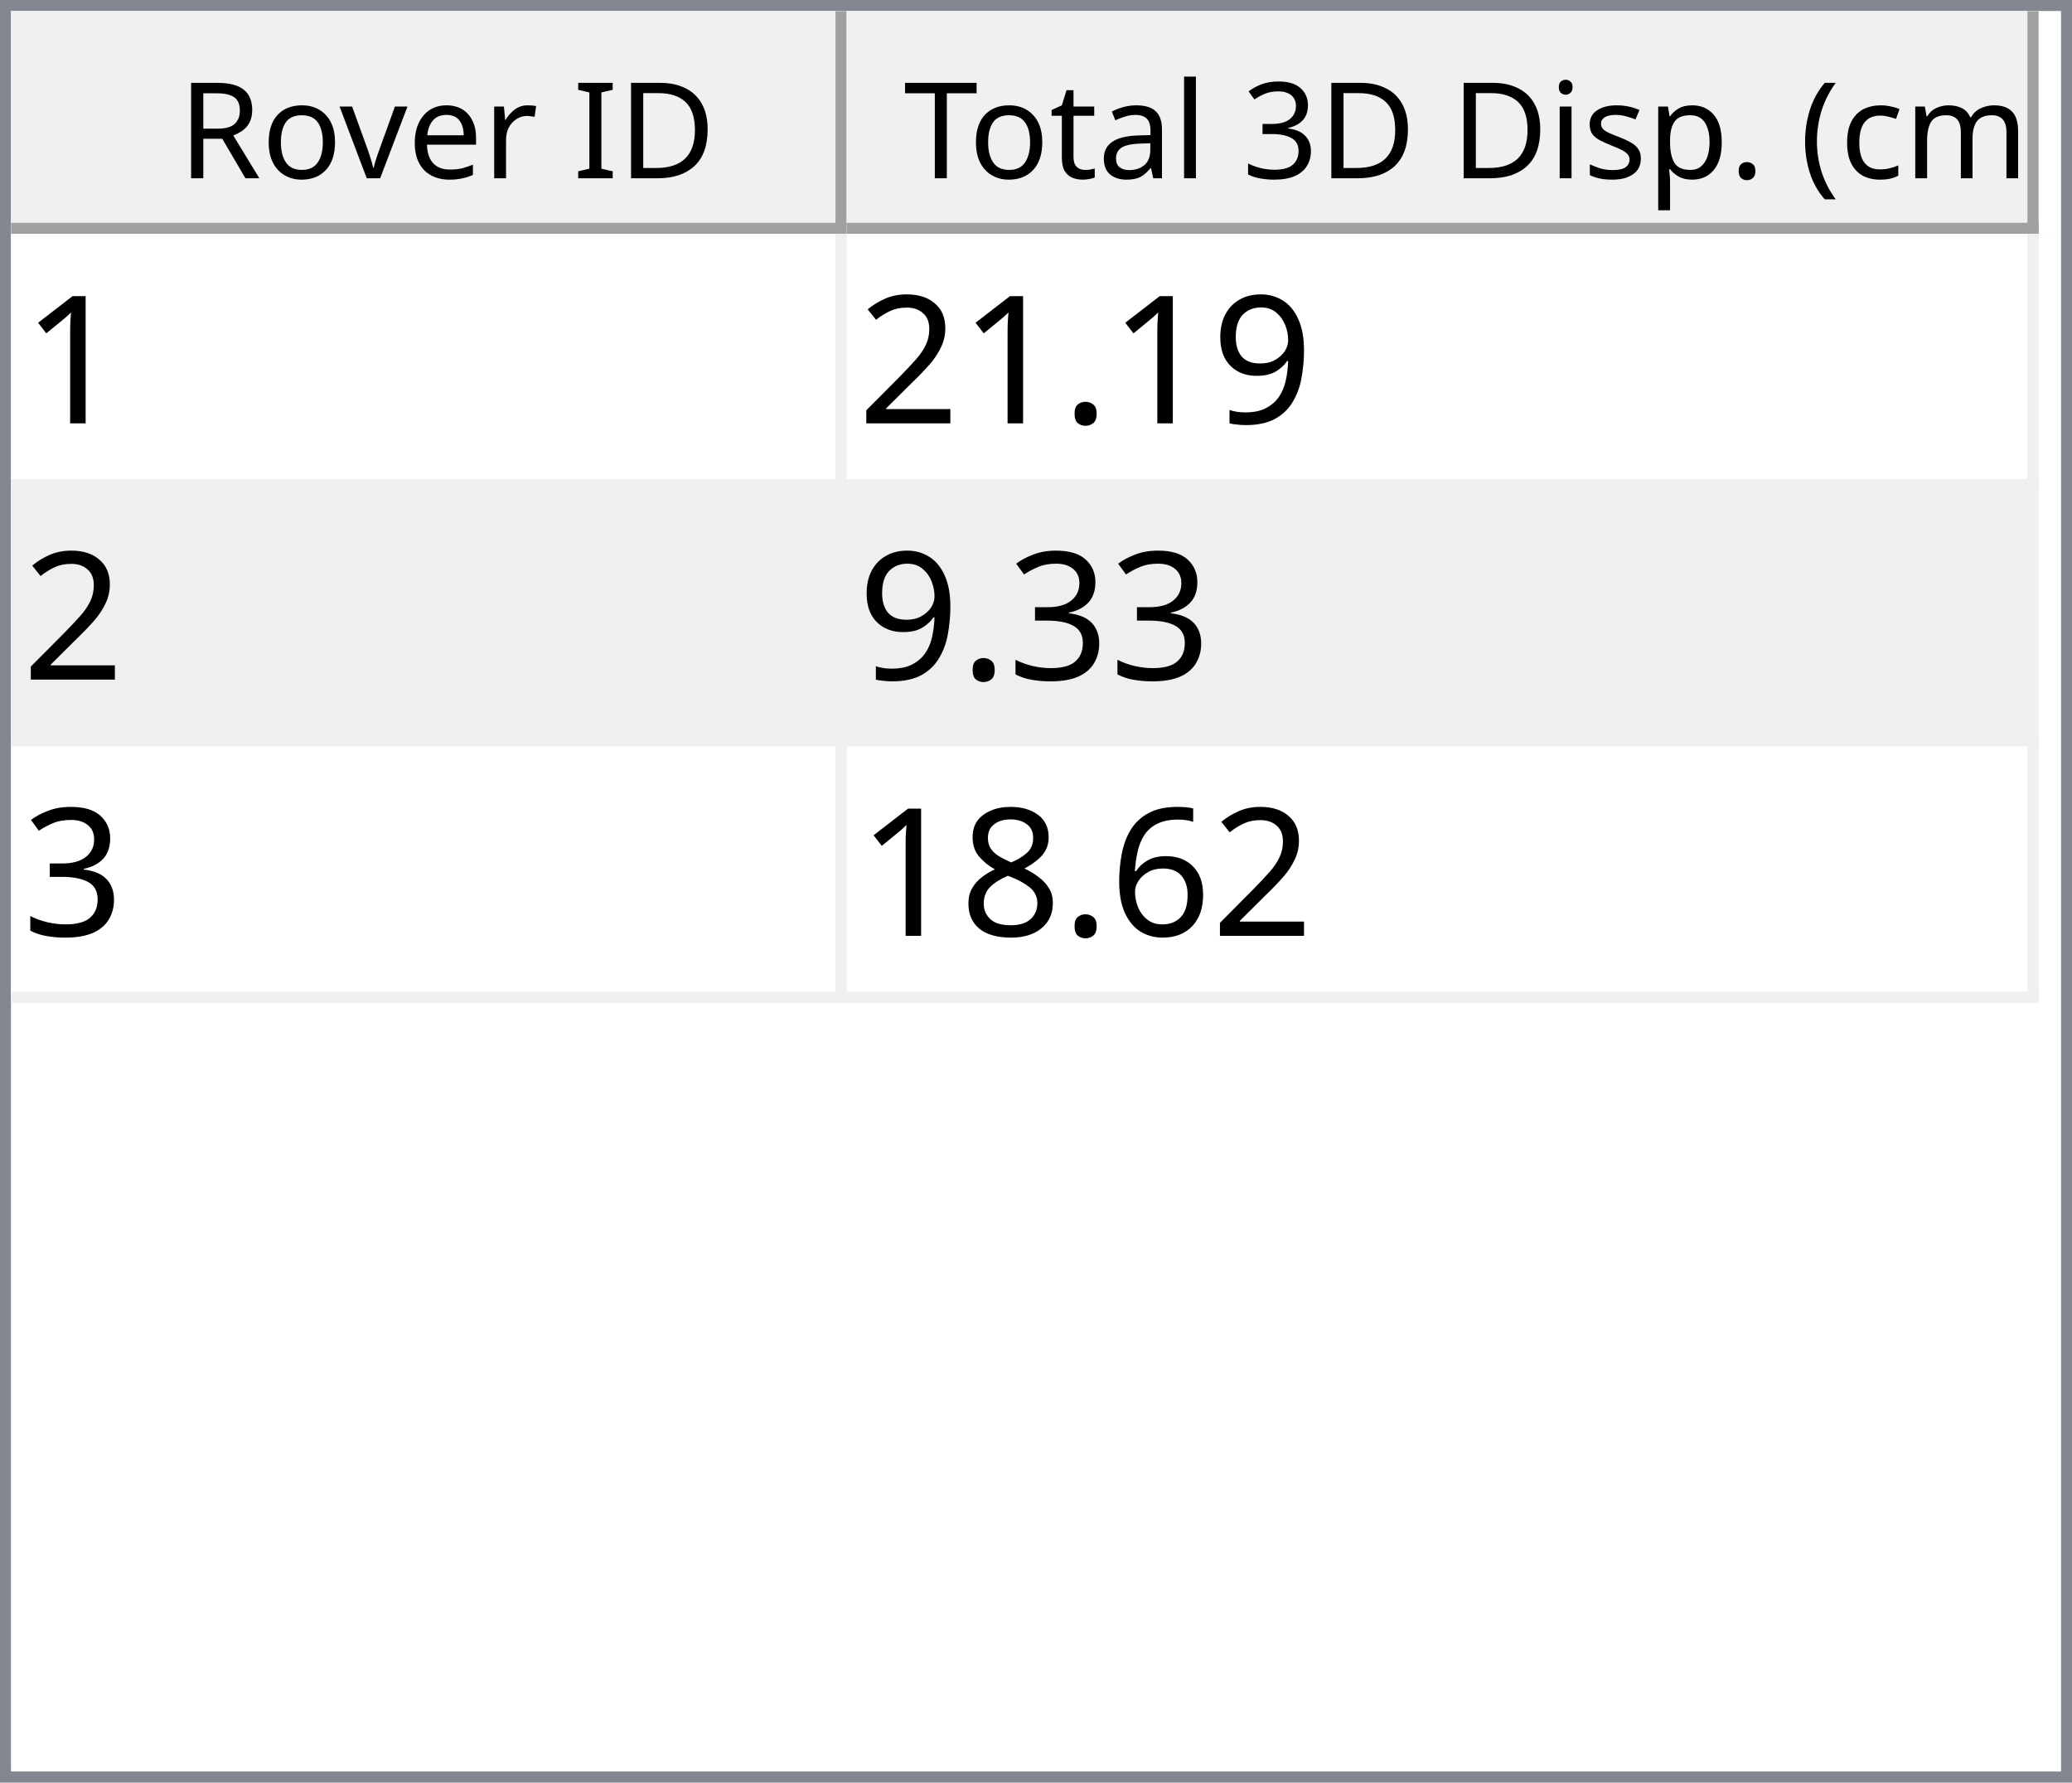
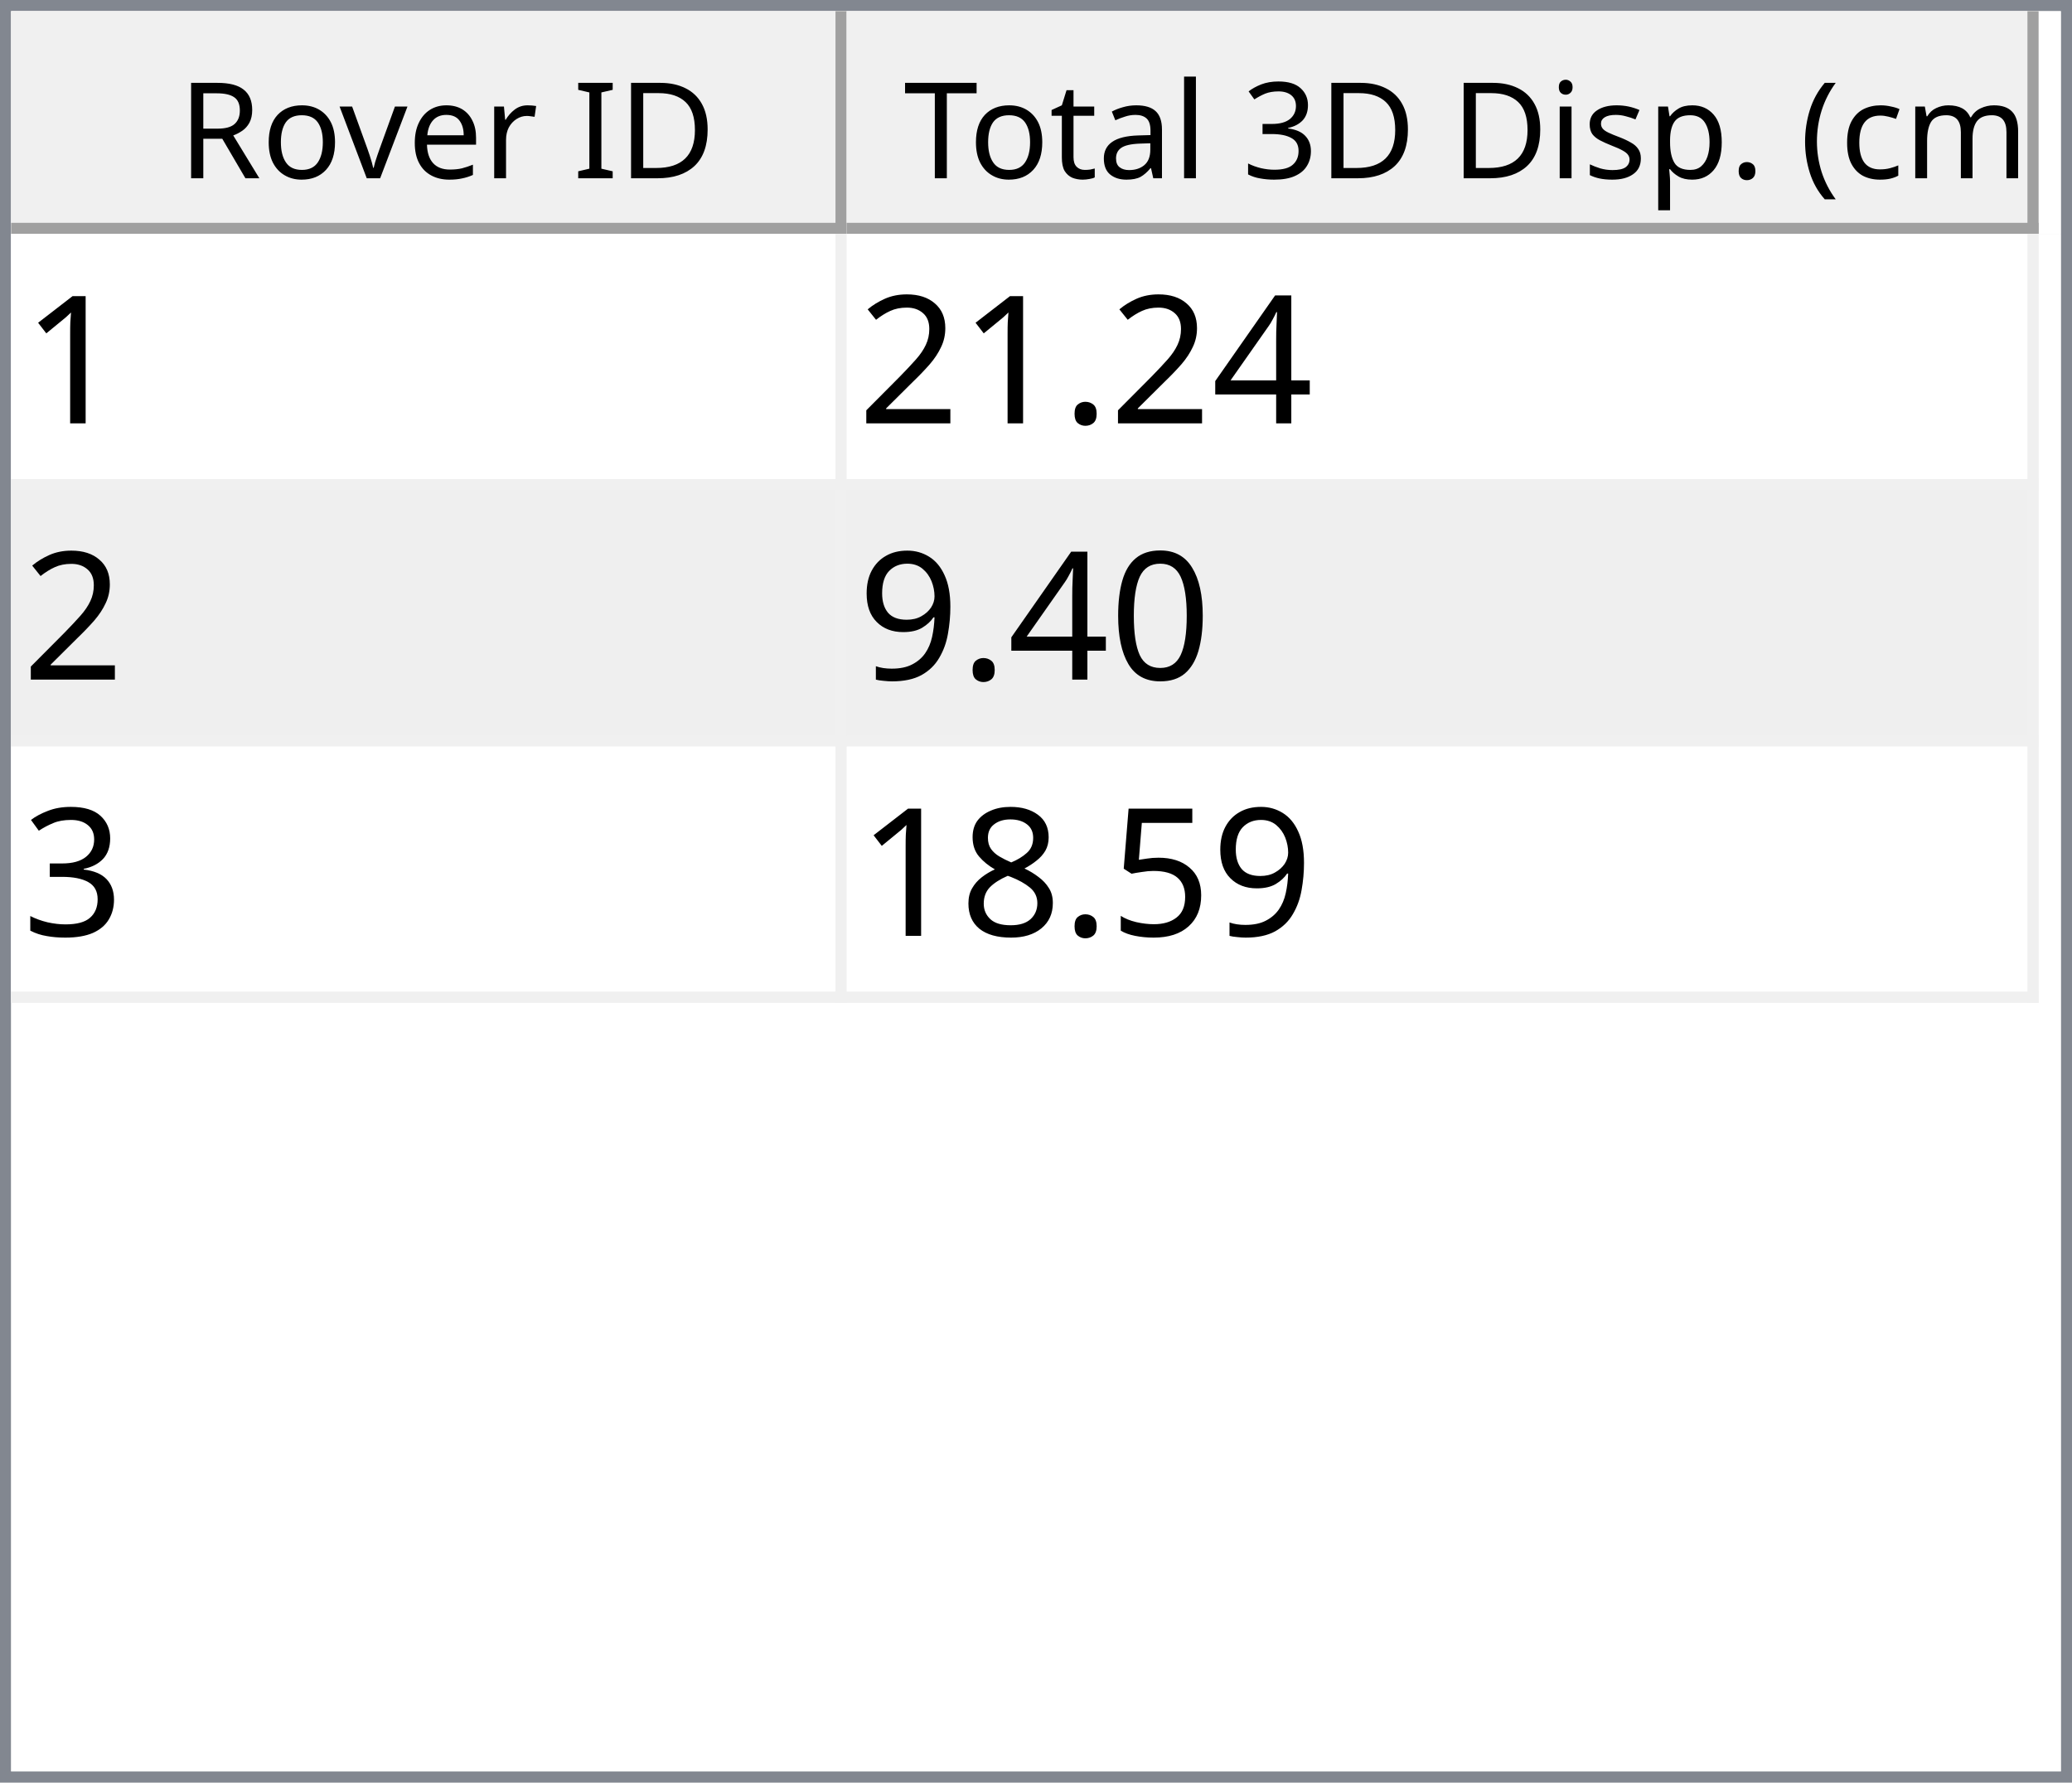
<svg xmlns="http://www.w3.org/2000/svg" style="fill-opacity:1; color-rendering:auto; color-interpolation:auto; text-rendering:auto; stroke:black; stroke-linecap:square; stroke-miterlimit:10; shape-rendering:auto; stroke-opacity:1; fill:black; stroke-dasharray:none; font-weight:normal; stroke-width:1; font-family:'Dialog'; font-style:normal; stroke-linejoin:miter; font-size:12px; stroke-dashoffset:0; image-rendering:auto;" width="186" height="160">
  <defs id="genericDefs" />
  <g>
    <defs id="defs1">
      <clipPath clipPathUnits="userSpaceOnUse" id="clipPath1">
        <path d="M0 0 L186 0 L186 160 L0 160 L0 0 Z" />
      </clipPath>
      <clipPath clipPathUnits="userSpaceOnUse" id="clipPath2">
        <path d="M0 0 L0 160 L186 160 L186 0 Z" />
      </clipPath>
      <clipPath clipPathUnits="userSpaceOnUse" id="clipPath3">
        <path d="M0 0 L0 20 L184 20 L184 0 Z" />
      </clipPath>
      <clipPath clipPathUnits="userSpaceOnUse" id="clipPath4">
        <path d="M0 0 L0 20 L75 20 L75 0 Z" />
      </clipPath>
      <clipPath clipPathUnits="userSpaceOnUse" id="clipPath5">
        <path d="M1 1 L1 19 L74 19 L74 1 Z" />
      </clipPath>
      <clipPath clipPathUnits="userSpaceOnUse" id="clipPath6">
        <path d="M0 0 L0 18 L73 18 L73 0 Z" />
      </clipPath>
      <clipPath clipPathUnits="userSpaceOnUse" id="clipPath7">
        <path d="M-0.5 -0.5 L-0.5 19.5 L74.5 19.5 L74.5 -0.5 Z" />
      </clipPath>
      <clipPath clipPathUnits="userSpaceOnUse" id="clipPath8">
        <path d="M0 0 L0 20 L107 20 L107 0 Z" />
      </clipPath>
      <clipPath clipPathUnits="userSpaceOnUse" id="clipPath9">
        <path d="M1 1 L1 19 L106 19 L106 1 Z" />
      </clipPath>
      <clipPath clipPathUnits="userSpaceOnUse" id="clipPath10">
        <path d="M0 0 L0 18 L105 18 L105 0 Z" />
      </clipPath>
      <clipPath clipPathUnits="userSpaceOnUse" id="clipPath11">
        <path d="M-0.5 -0.5 L-0.5 19.5 L106.5 19.5 L106.5 -0.5 Z" />
      </clipPath>
      <clipPath clipPathUnits="userSpaceOnUse" id="clipPath12">
        <path d="M0 0 L0 138 L184 138 L184 0 Z" />
      </clipPath>
      <clipPath clipPathUnits="userSpaceOnUse" id="clipPath13">
        <path d="M0 0 L0 69 L182 69 L182 0 Z" />
      </clipPath>
      <clipPath clipPathUnits="userSpaceOnUse" id="clipPath14">
        <path d="M-0.5 -0.5 L-0.5 68.5 L181.5 68.5 L181.5 -0.5 Z" />
      </clipPath>
      <clipPath clipPathUnits="userSpaceOnUse" id="clipPath15">
        <path d="M0 0 L0 22 L74 22 L74 0 Z" />
      </clipPath>
      <clipPath clipPathUnits="userSpaceOnUse" id="clipPath16">
        <path d="M0 0 L0 22 L106 22 L106 0 Z" />
      </clipPath>
      <font horiz-adv-x="64.551" id="font1">
        <font-face ascent="107.91" descent="25.098" units-per-em="100" style="font-style:normal; font-family:Segoe UI; font-weight:normal;" />
        <missing-glyph horiz-adv-x="64.551" d="M8.109 0 L8.109 68.266 L56.453 68.266 L56.453 0 L8.109 0 ZM15.328 7.234 L49.219 7.234 L49.219 61.031 L15.328 61.031 L15.328 7.234 Z" />
        <glyph unicode="D" horiz-adv-x="70.117" d="M9.188 0 L9.188 70.016 L28.516 70.016 Q65.531 70.016 65.531 35.891 Q65.531 19.672 55.25 9.836 Q44.969 0 27.734 0 L9.188 0 ZM17.391 62.594 L17.391 7.422 L27.828 7.422 Q41.609 7.422 49.273 14.797 Q56.938 22.172 56.938 35.688 Q56.938 62.594 28.328 62.594 L17.391 62.594 Z" />
        <glyph unicode="I" horiz-adv-x="26.611" d="M17.391 0 L9.188 0 L9.188 70.016 L17.391 70.016 L17.391 0 Z" />
        <glyph unicode=" " horiz-adv-x="27.393" d="" />
        <glyph unicode="r" horiz-adv-x="34.766" d="M34.188 41.891 Q32.078 43.5 28.125 43.5 Q23 43.5 19.555 38.672 Q16.109 33.844 16.109 25.484 L16.109 0 L8.109 0 L8.109 50 L16.109 50 L16.109 39.703 L16.312 39.703 Q18.016 44.969 21.531 47.922 Q25.047 50.875 29.391 50.875 Q32.516 50.875 34.188 50.203 L34.188 41.891 Z" />
        <glyph unicode="e" horiz-adv-x="52.295" d="M48.297 23 L12.984 23 Q13.188 14.656 17.484 10.109 Q21.781 5.562 29.297 5.562 Q37.75 5.562 44.828 11.141 L44.828 3.609 Q38.234 -1.172 27.391 -1.172 Q16.797 -1.172 10.742 5.641 Q4.688 12.453 4.688 24.812 Q4.688 36.469 11.305 43.82 Q17.922 51.172 27.734 51.172 Q37.547 51.172 42.922 44.828 Q48.297 38.484 48.297 27.203 L48.297 23 ZM40.094 29.781 Q40.047 36.719 36.75 40.578 Q33.453 44.438 27.594 44.438 Q21.922 44.438 17.969 40.383 Q14.016 36.328 13.094 29.781 L40.094 29.781 Z" />
        <glyph unicode="v" horiz-adv-x="47.9" d="M47.406 50 L27.484 0 L19.625 0 L0.688 50 L9.469 50 L22.172 13.672 Q23.578 9.672 23.922 6.688 L24.125 6.688 Q24.609 10.453 25.688 13.484 L38.969 50 L47.406 50 Z" />
        <glyph unicode="o" horiz-adv-x="58.594" d="M29 -1.172 Q17.922 -1.172 11.305 5.836 Q4.688 12.844 4.688 24.422 Q4.688 37.016 11.57 44.094 Q18.453 51.172 30.172 51.172 Q41.359 51.172 47.633 44.289 Q53.906 37.406 53.906 25.203 Q53.906 13.234 47.141 6.031 Q40.375 -1.172 29 -1.172 ZM29.594 44.438 Q21.875 44.438 17.383 39.188 Q12.891 33.938 12.891 24.703 Q12.891 15.828 17.43 10.695 Q21.969 5.562 29.594 5.562 Q37.359 5.562 41.531 10.594 Q45.703 15.625 45.703 24.906 Q45.703 34.281 41.531 39.359 Q37.359 44.438 29.594 44.438 Z" />
        <glyph unicode="R" horiz-adv-x="59.814" d="M59.375 0 L49.609 0 L37.891 19.625 Q36.281 22.359 34.766 24.289 Q33.25 26.219 31.664 27.438 Q30.078 28.656 28.25 29.219 Q26.422 29.781 24.125 29.781 L17.391 29.781 L17.391 0 L9.188 0 L9.188 70.016 L30.078 70.016 Q34.672 70.016 38.555 68.867 Q42.438 67.719 45.289 65.375 Q48.141 63.031 49.758 59.547 Q51.375 56.062 51.375 51.375 Q51.375 47.703 50.273 44.656 Q49.172 41.609 47.148 39.211 Q45.125 36.812 42.266 35.133 Q39.406 33.453 35.844 32.516 L35.844 32.328 Q37.594 31.547 38.891 30.547 Q40.188 29.547 41.359 28.18 Q42.531 26.812 43.68 25.078 Q44.828 23.344 46.234 21.047 L59.375 0 ZM17.391 62.594 L17.391 37.203 L28.516 37.203 Q31.594 37.203 34.203 38.133 Q36.812 39.062 38.719 40.797 Q40.625 42.531 41.703 45.047 Q42.781 47.562 42.781 50.688 Q42.781 56.297 39.141 59.445 Q35.5 62.594 28.609 62.594 L17.391 62.594 Z" />
        <glyph unicode=")" horiz-adv-x="30.176" d="M8.297 -15.922 L1.172 -15.922 Q16.406 2.344 16.406 26.812 Q16.406 51.469 1.078 70.016 L8.297 70.016 Q23.531 52.156 23.531 26.703 Q23.531 1.375 8.297 -15.922 Z" />
        <glyph unicode="m" horiz-adv-x="86.133" d="M79.109 0 L71.094 0 L71.094 28.719 Q71.094 37.016 68.531 40.727 Q65.969 44.438 59.906 44.438 Q54.781 44.438 51.195 39.75 Q47.609 35.062 47.609 28.516 L47.609 0 L39.594 0 L39.594 29.688 Q39.594 44.438 28.219 44.438 Q22.953 44.438 19.531 40.016 Q16.109 35.594 16.109 28.516 L16.109 0 L8.109 0 L8.109 50 L16.109 50 L16.109 42.094 L16.312 42.094 Q21.625 51.172 31.844 51.172 Q36.969 51.172 40.773 48.312 Q44.578 45.453 46 40.828 Q51.562 51.172 62.594 51.172 Q79.109 51.172 79.109 30.812 L79.109 0 Z" />
        <glyph unicode="c" horiz-adv-x="46.191" d="M42.188 2.297 Q36.422 -1.172 28.516 -1.172 Q17.828 -1.172 11.258 5.789 Q4.688 12.75 4.688 23.828 Q4.688 36.188 11.766 43.68 Q18.844 51.172 30.672 51.172 Q37.25 51.172 42.281 48.734 L42.281 40.531 Q36.719 44.438 30.375 44.438 Q22.703 44.438 17.797 38.945 Q12.891 33.453 12.891 24.516 Q12.891 15.719 17.508 10.641 Q22.125 5.562 29.891 5.562 Q36.422 5.562 42.188 9.906 L42.188 2.297 Z" />
        <glyph unicode="(" horiz-adv-x="30.176" d="M29.109 -15.922 L21.969 -15.922 Q6.844 1.375 6.844 26.703 Q6.844 52.156 21.969 70.016 L29.203 70.016 Q13.875 51.469 13.875 26.812 Q13.875 2.344 29.109 -15.922 Z" />
        <glyph unicode="." horiz-adv-x="21.68" d="M10.891 -1.078 Q8.641 -1.078 7.055 0.539 Q5.469 2.156 5.469 4.391 Q5.469 6.641 7.055 8.273 Q8.641 9.906 10.891 9.906 Q13.188 9.906 14.797 8.273 Q16.406 6.641 16.406 4.391 Q16.406 2.156 14.797 0.539 Q13.188 -1.078 10.891 -1.078 Z" />
        <glyph unicode="p" horiz-adv-x="58.789" d="M16.312 7.234 L16.109 7.234 L16.109 -23 L8.109 -23 L8.109 50 L16.109 50 L16.109 41.219 L16.312 41.219 Q22.219 51.172 33.594 51.172 Q43.266 51.172 48.688 44.461 Q54.109 37.75 54.109 26.469 Q54.109 13.922 48 6.375 Q41.891 -1.172 31.297 -1.172 Q21.578 -1.172 16.312 7.234 ZM16.109 27.391 L16.109 20.406 Q16.109 14.203 20.141 9.883 Q24.172 5.562 30.375 5.562 Q37.641 5.562 41.773 11.133 Q45.906 16.703 45.906 26.609 Q45.906 34.969 42.047 39.703 Q38.188 44.438 31.594 44.438 Q24.609 44.438 20.359 39.578 Q16.109 34.719 16.109 27.391 Z" />
        <glyph unicode="s" horiz-adv-x="42.432" d="M5.078 1.812 L5.078 10.406 Q11.625 5.562 19.484 5.562 Q30.031 5.562 30.031 12.594 Q30.031 14.594 29.125 15.992 Q28.219 17.391 26.68 18.461 Q25.141 19.531 23.07 20.383 Q21 21.234 18.609 22.172 Q15.281 23.484 12.766 24.828 Q10.25 26.172 8.57 27.859 Q6.891 29.547 6.031 31.695 Q5.172 33.844 5.172 36.719 Q5.172 40.234 6.789 42.945 Q8.406 45.656 11.086 47.484 Q13.766 49.312 17.211 50.242 Q20.656 51.172 24.312 51.172 Q30.812 51.172 35.938 48.922 L35.938 40.828 Q30.422 44.438 23.25 44.438 Q21 44.438 19.195 43.922 Q17.391 43.406 16.094 42.477 Q14.797 41.547 14.086 40.258 Q13.375 38.969 13.375 37.406 Q13.375 35.453 14.086 34.133 Q14.797 32.812 16.164 31.789 Q17.531 30.766 19.484 29.938 Q21.438 29.109 23.922 28.125 Q27.25 26.859 29.883 25.516 Q32.516 24.172 34.375 22.484 Q36.234 20.797 37.234 18.602 Q38.234 16.406 38.234 13.375 Q38.234 9.672 36.602 6.938 Q34.969 4.203 32.234 2.398 Q29.5 0.594 25.93 -0.289 Q22.359 -1.172 18.453 -1.172 Q10.75 -1.172 5.078 1.812 Z" />
        <glyph unicode="i" horiz-adv-x="24.219" d="M12.203 62.703 Q10.062 62.703 8.547 64.164 Q7.031 65.625 7.031 67.875 Q7.031 70.125 8.547 71.609 Q10.062 73.094 12.203 73.094 Q14.406 73.094 15.945 71.609 Q17.484 70.125 17.484 67.875 Q17.484 65.719 15.945 64.211 Q14.406 62.703 12.203 62.703 ZM16.109 0 L8.109 0 L8.109 50 L16.109 50 L16.109 0 Z" />
        <glyph unicode="3" horiz-adv-x="53.906" d="M46.531 19.828 Q46.531 15.094 44.75 11.211 Q42.969 7.328 39.719 4.57 Q36.469 1.812 31.93 0.297 Q27.391 -1.219 21.922 -1.219 Q11.922 -1.219 6 2.594 L6 11.188 Q13.094 5.609 22.219 5.609 Q25.875 5.609 28.828 6.539 Q31.781 7.469 33.906 9.227 Q36.031 10.984 37.18 13.477 Q38.328 15.969 38.328 19.094 Q38.328 32.812 18.797 32.812 L12.984 32.812 L12.984 39.594 L18.5 39.594 Q35.797 39.594 35.797 52.484 Q35.797 64.406 22.609 64.406 Q15.188 64.406 8.688 59.422 L8.688 67.188 Q15.375 71.188 24.609 71.188 Q29 71.188 32.57 69.969 Q36.141 68.75 38.68 66.555 Q41.219 64.359 42.609 61.281 Q44 58.203 44 54.5 Q44 40.672 30.031 36.719 L30.031 36.531 Q33.594 36.141 36.625 34.797 Q39.656 33.453 41.852 31.305 Q44.047 29.156 45.289 26.25 Q46.531 23.344 46.531 19.828 Z" />
        <glyph unicode="l" horiz-adv-x="24.219" d="M16.109 0 L8.109 0 L8.109 74.031 L16.109 74.031 L16.109 0 Z" />
        <glyph unicode="a" horiz-adv-x="50.879" d="M43.891 0 L35.891 0 L35.891 7.812 L35.688 7.812 Q30.469 -1.172 20.312 -1.172 Q12.844 -1.172 8.617 2.781 Q4.391 6.734 4.391 13.281 Q4.391 27.297 20.906 29.594 L35.891 31.688 Q35.891 44.438 25.594 44.438 Q16.547 44.438 9.281 38.281 L9.281 46.484 Q16.656 51.172 26.266 51.172 Q43.891 51.172 43.891 32.516 L43.891 0 ZM35.891 25.297 L23.828 23.641 Q18.266 22.859 15.43 20.875 Q12.594 18.891 12.594 13.875 Q12.594 10.203 15.211 7.883 Q17.828 5.562 22.172 5.562 Q28.125 5.562 32.008 9.742 Q35.891 13.922 35.891 20.312 L35.891 25.297 Z" />
        <glyph unicode="t" horiz-adv-x="33.887" d="M31.297 0.484 Q28.469 -1.078 23.828 -1.078 Q10.688 -1.078 10.688 13.578 L10.688 43.172 L2.094 43.172 L2.094 50 L10.688 50 L10.688 62.203 L18.703 64.797 L18.703 50 L31.297 50 L31.297 43.172 L18.703 43.172 L18.703 14.984 Q18.703 9.969 20.414 7.82 Q22.125 5.672 26.078 5.672 Q29.109 5.672 31.297 7.328 L31.297 0.484 Z" />
        <glyph unicode="T" horiz-adv-x="52.393" d="M50.594 62.594 L30.375 62.594 L30.375 0 L22.172 0 L22.172 62.594 L2 62.594 L2 70.016 L50.594 70.016 L50.594 62.594 Z" />
      </font>
      <font horiz-adv-x="75.0" id="font2">
        <font-face ascent="100.537" descent="21.973" units-per-em="100" style="font-style:normal; font-family:sans-serif; font-weight:normal;" />
        <missing-glyph horiz-adv-x="75.0" d="M12.5 0 L12.5 62.5 L62.5 62.5 L62.5 0 L12.5 0 ZM14.062 1.562 L60.938 1.562 L60.938 60.938 L14.062 60.938 L14.062 1.562 Z" />
        <glyph unicode="1" horiz-adv-x="55.615" d="M37.25 0 L28.469 0 L28.469 56 Q25.297 52.984 20.141 49.953 Q14.984 46.922 10.891 45.406 L10.891 53.906 Q18.266 57.375 23.781 62.305 Q29.297 67.234 31.594 71.875 L37.25 71.875 L37.25 0 Z" />
-         <glyph unicode="9" horiz-adv-x="55.615" d="M5.469 16.547 L13.922 17.328 Q14.984 11.375 18.016 8.688 Q21.047 6 25.781 6 Q29.828 6 32.883 7.859 Q35.938 9.719 37.891 12.82 Q39.844 15.922 41.164 21.195 Q42.484 26.469 42.484 31.938 Q42.484 32.516 42.438 33.688 Q39.797 29.5 35.234 26.883 Q30.672 24.266 25.344 24.266 Q16.453 24.266 10.305 30.711 Q4.156 37.156 4.156 47.703 Q4.156 58.594 10.578 65.234 Q17 71.875 26.656 71.875 Q33.641 71.875 39.43 68.117 Q45.219 64.359 48.219 57.398 Q51.219 50.438 51.219 37.25 Q51.219 23.531 48.242 15.406 Q45.266 7.281 39.383 3.031 Q33.5 -1.219 25.594 -1.219 Q17.188 -1.219 11.867 3.445 Q6.547 8.109 5.469 16.547 ZM41.453 48.141 Q41.453 55.719 37.43 60.156 Q33.406 64.594 27.734 64.594 Q21.875 64.594 17.531 59.812 Q13.188 55.031 13.188 47.406 Q13.188 40.578 17.312 36.305 Q21.438 32.031 27.484 32.031 Q33.594 32.031 37.523 36.305 Q41.453 40.578 41.453 48.141 Z" />
+         <glyph unicode="4" horiz-adv-x="55.615" d="M32.328 0 L32.328 17.141 L1.266 17.141 L1.266 25.203 L33.938 71.578 L41.109 71.578 L41.109 25.203 L50.781 25.203 L50.781 17.141 L41.109 17.141 L41.109 0 L32.328 0 ZM32.328 25.203 L32.328 57.469 L9.906 25.203 L32.328 25.203 Z" />
        <glyph unicode="." horiz-adv-x="27.783" d="M9.078 0 L9.078 10.016 L19.094 10.016 L19.094 0 L9.078 0 Z" />
        <glyph unicode="2" horiz-adv-x="55.615" d="M50.344 8.453 L50.344 0 L3.031 0 Q2.938 3.172 4.047 6.109 Q5.859 10.938 9.836 15.625 Q13.812 20.312 21.344 26.469 Q33.016 36.031 37.117 41.625 Q41.219 47.219 41.219 52.203 Q41.219 57.422 37.477 61.008 Q33.734 64.594 27.734 64.594 Q21.391 64.594 17.578 60.789 Q13.766 56.984 13.719 50.25 L4.688 51.172 Q5.609 61.281 11.664 66.578 Q17.719 71.875 27.938 71.875 Q38.234 71.875 44.242 66.164 Q50.25 60.453 50.25 52 Q50.25 47.703 48.492 43.555 Q46.734 39.406 42.656 34.812 Q38.578 30.219 29.109 22.219 Q21.188 15.578 18.945 13.211 Q16.703 10.844 15.234 8.453 L50.344 8.453 Z" />
+         <glyph unicode="0" horiz-adv-x="55.615" d="M4.156 35.297 Q4.156 48 6.766 55.742 Q9.375 63.484 14.523 67.68 Q19.672 71.875 27.484 71.875 Q33.25 71.875 37.594 69.555 Q41.938 67.234 44.773 62.867 Q47.609 58.5 49.219 52.227 Q50.828 45.953 50.828 35.297 Q50.828 22.703 48.242 14.969 Q45.656 7.234 40.508 3.008 Q35.359 -1.219 27.484 -1.219 Q17.141 -1.219 11.234 6.203 Q4.156 15.141 4.156 35.297 ZM13.188 35.297 Q13.188 17.672 17.312 11.836 Q21.438 6 27.484 6 Q33.547 6 37.672 11.859 Q41.797 17.719 41.797 35.297 Q41.797 52.984 37.672 58.789 Q33.547 64.594 27.391 64.594 Q21.344 64.594 17.719 59.469 Q13.188 52.938 13.188 35.297 Z" />
+         <glyph unicode="9" horiz-adv-x="55.615" d="M5.469 16.547 L13.922 17.328 Q14.984 11.375 18.016 8.688 Q21.047 6 25.781 6 Q29.828 6 32.883 7.859 Q35.938 9.719 37.891 12.82 Q39.844 15.922 41.164 21.195 Q42.484 26.469 42.484 31.938 Q42.484 32.516 42.438 33.688 Q39.797 29.5 35.234 26.883 Q30.672 24.266 25.344 24.266 Q16.453 24.266 10.305 30.711 Q4.156 37.156 4.156 47.703 Q4.156 58.594 10.578 65.234 Q17 71.875 26.656 71.875 Q33.641 71.875 39.43 68.117 Q45.219 64.359 48.219 57.398 Q51.219 50.438 51.219 37.25 Q51.219 23.531 48.242 15.406 Q45.266 7.281 39.383 3.031 Q33.5 -1.219 25.594 -1.219 Q17.188 -1.219 11.867 3.445 Q6.547 8.109 5.469 16.547 ZM41.453 48.141 Q41.453 55.719 37.43 60.156 Q33.406 64.594 27.734 64.594 Q21.875 64.594 17.531 59.812 Q13.188 55.031 13.188 47.406 Q13.188 40.578 17.312 36.305 Q21.438 32.031 27.484 32.031 Q33.594 32.031 37.523 36.305 Q41.453 40.578 41.453 48.141 Z" />
        <glyph unicode="3" horiz-adv-x="55.615" d="M4.203 18.891 L12.984 20.062 Q14.5 12.594 18.141 9.297 Q21.781 6 27 6 Q33.203 6 37.477 10.297 Q41.75 14.594 41.75 20.953 Q41.75 27 37.797 30.93 Q33.844 34.859 27.734 34.859 Q25.25 34.859 21.531 33.891 L22.516 41.609 Q23.391 41.5 23.922 41.5 Q29.547 41.5 34.039 44.43 Q38.531 47.359 38.531 53.469 Q38.531 58.297 35.258 61.477 Q31.984 64.656 26.812 64.656 Q21.688 64.656 18.266 61.43 Q14.844 58.203 13.875 51.766 L5.078 53.328 Q6.688 62.156 12.398 67.016 Q18.109 71.875 26.609 71.875 Q32.469 71.875 37.398 69.359 Q42.328 66.844 44.945 62.5 Q47.562 58.156 47.562 53.266 Q47.562 48.641 45.07 44.828 Q42.578 41.016 37.703 38.766 Q44.047 37.312 47.562 32.695 Q51.078 28.078 51.078 21.141 Q51.078 11.766 44.242 5.25 Q37.406 -1.266 26.953 -1.266 Q17.531 -1.266 11.305 4.352 Q5.078 9.969 4.203 18.891 Z" />
-         <glyph unicode="6" horiz-adv-x="55.615" d="M49.75 54.047 L41.016 53.375 Q39.844 58.547 37.703 60.891 Q34.125 64.656 28.906 64.656 Q24.703 64.656 21.531 62.312 Q17.391 59.281 14.992 53.469 Q12.594 47.656 12.5 36.922 Q15.672 41.75 20.266 44.094 Q24.859 46.438 29.891 46.438 Q38.672 46.438 44.852 39.969 Q51.031 33.5 51.031 23.25 Q51.031 16.5 48.125 10.719 Q45.219 4.938 40.141 1.859 Q35.062 -1.219 28.609 -1.219 Q17.625 -1.219 10.695 6.859 Q3.766 14.938 3.766 33.5 Q3.766 54.25 11.422 63.672 Q18.109 71.875 29.438 71.875 Q37.891 71.875 43.289 67.141 Q48.688 62.406 49.75 54.047 ZM13.875 23.188 Q13.875 18.656 15.797 14.508 Q17.719 10.359 21.188 8.18 Q24.656 6 28.469 6 Q34.031 6 38.039 10.492 Q42.047 14.984 42.047 22.703 Q42.047 30.125 38.086 34.398 Q34.125 38.672 28.125 38.672 Q22.172 38.672 18.023 34.398 Q13.875 30.125 13.875 23.188 Z" />
+         <glyph unicode="5" horiz-adv-x="55.615" d="M4.156 18.75 L13.375 19.531 Q14.406 12.797 18.141 9.398 Q21.875 6 27.156 6 Q33.5 6 37.891 10.789 Q42.281 15.578 42.281 23.484 Q42.281 31 38.062 35.352 Q33.844 39.703 27 39.703 Q22.75 39.703 19.336 37.773 Q15.922 35.844 13.969 32.766 L5.719 33.844 L12.641 70.609 L48.25 70.609 L48.25 62.203 L19.672 62.203 L15.828 42.969 Q22.266 47.469 29.344 47.469 Q38.719 47.469 45.164 40.969 Q51.609 34.469 51.609 24.266 Q51.609 14.547 45.953 7.469 Q39.062 -1.219 27.156 -1.219 Q17.391 -1.219 11.211 4.25 Q5.031 9.719 4.156 18.75 Z" />
        <glyph unicode="8" horiz-adv-x="55.615" d="M17.672 38.812 Q12.203 40.828 9.57 44.539 Q6.938 48.25 6.938 53.422 Q6.938 61.234 12.555 66.555 Q18.172 71.875 27.484 71.875 Q36.859 71.875 42.578 66.43 Q48.297 60.984 48.297 53.172 Q48.297 48.188 45.68 44.508 Q43.062 40.828 37.75 38.812 Q44.344 36.672 47.781 31.883 Q51.219 27.094 51.219 20.453 Q51.219 11.281 44.727 5.031 Q38.234 -1.219 27.641 -1.219 Q17.047 -1.219 10.547 5.055 Q4.047 11.328 4.047 20.703 Q4.047 27.688 7.594 32.398 Q11.141 37.109 17.672 38.812 ZM15.922 53.719 Q15.922 48.641 19.195 45.414 Q22.469 42.188 27.688 42.188 Q32.766 42.188 36.016 45.383 Q39.266 48.578 39.266 53.219 Q39.266 58.062 35.914 61.359 Q32.562 64.656 27.594 64.656 Q22.562 64.656 19.242 61.43 Q15.922 58.203 15.922 53.719 ZM13.094 20.656 Q13.094 16.891 14.875 13.375 Q16.656 9.859 20.172 7.93 Q23.688 6 27.734 6 Q34.031 6 38.133 10.055 Q42.234 14.109 42.234 20.359 Q42.234 26.703 38.016 30.859 Q33.797 35.016 27.438 35.016 Q21.234 35.016 17.164 30.914 Q13.094 26.812 13.094 20.656 Z" />
      </font>
    </defs>
    <g style="fill:white; stroke:white;">
      <rect x="0" y="0" width="186" style="clip-path:url(#clipPath1); stroke:none;" height="160" />
    </g>
    <g style="fill:white; text-rendering:optimizeSpeed; color-rendering:optimizeSpeed; image-rendering:optimizeSpeed; shape-rendering:crispEdges; stroke:white; color-interpolation:sRGB;">
      <rect x="0" width="186" height="160" y="0" style="stroke:none;" />
      <path style="stroke:none;" d="M0 160 L186 160 L186 0 L0 0 Z" />
    </g>
    <g style="fill:rgb(240,240,240); font-family:'Segoe UI'; stroke:rgb(240,240,240);">
      <rect x="0" y="0" width="186" style="clip-path:url(#clipPath2); stroke:none;" height="160" />
    </g>
    <g style="fill:rgb(130,135,144); font-family:'Segoe UI'; stroke:rgb(130,135,144);">
      <path d="M0 0 L186 0 L186 160 L0 160 L0 0 ZM1 1 L185 1 L185 159 L1 159 L1 1 Z" style="fill-rule:evenodd; clip-path:url(#clipPath2); stroke:none;" />
    </g>
    <g style="fill:white; font-family:'Segoe UI'; stroke:white;" transform="translate(1,1)">
      <rect x="0" y="0" width="184" style="clip-path:url(#clipPath3); stroke:none;" height="20" />
    </g>
    <g style="fill:rgb(240,240,240); font-family:'Segoe UI'; stroke:rgb(240,240,240);" transform="translate(1,1)">
      <rect x="0" y="0" width="75" style="clip-path:url(#clipPath4); stroke:none;" height="20" />
    </g>
    <g style="font-family:'Segoe UI';" transform="translate(2,2)">
      <text x="14" xml:space="preserve" y="14" style="clip-path:url(#clipPath6); stroke:none;">Rover ID</text>
    </g>
    <g style="fill:rgb(160,160,160); font-family:'Segoe UI'; stroke:rgb(160,160,160); stroke-linejoin:bevel;" transform="translate(1.5,1.5)">
      <line x1="74" x2="74" y1="0" style="fill:none; clip-path:url(#clipPath7);" y2="19" />
    </g>
    <g style="fill:rgb(160,160,160); font-family:'Segoe UI'; stroke:rgb(160,160,160); stroke-linejoin:bevel;" transform="matrix(1,0,0,1,1,1) translate(0.5,0.5)">
      <line x1="0" x2="74" y1="19" style="fill:none; clip-path:url(#clipPath7);" y2="19" />
    </g>
    <g style="fill:rgb(240,240,240); font-family:'Segoe UI'; stroke:rgb(240,240,240);" transform="translate(76,1)">
      <rect x="0" y="0" width="107" style="clip-path:url(#clipPath8); stroke:none;" height="20" />
    </g>
    <g style="font-family:'Segoe UI';" transform="translate(77,2)">
      <text x="1" xml:space="preserve" y="14" style="clip-path:url(#clipPath10); stroke:none;"> Total 3D Disp. (cm)</text>
    </g>
    <g style="fill:rgb(160,160,160); font-family:'Segoe UI'; stroke:rgb(160,160,160); stroke-linejoin:bevel;" transform="translate(76.5,1.5)">
      <line x1="106" x2="106" y1="0" style="fill:none; clip-path:url(#clipPath11);" y2="19" />
    </g>
    <g style="fill:rgb(160,160,160); font-family:'Segoe UI'; stroke:rgb(160,160,160); stroke-linejoin:bevel;" transform="matrix(1,0,0,1,76,1) translate(0.5,0.5)">
      <line x1="0" x2="106" y1="19" style="fill:none; clip-path:url(#clipPath11);" y2="19" />
    </g>
    <g style="fill:white; font-family:'Segoe UI'; stroke:white;" transform="translate(1,21)">
      <rect x="0" y="0" width="184" style="clip-path:url(#clipPath12); stroke:none;" height="138" />
    </g>
    <g style="fill:rgb(240,240,240); font-size:16px; font-family:sans-serif; stroke:rgb(240,240,240);" transform="translate(1,21)">
      <rect x="0" y="0" width="182" style="clip-path:url(#clipPath13); stroke:none;" height="69" />
      <line transform="translate(0.5,0.5)" x1="0" x2="181" y1="22" style="clip-path:url(#clipPath14); fill:none; stroke-linejoin:bevel;" y2="22" />
    </g>
    <g transform="matrix(1,0,0,1,1,21) translate(0.5,0.5)" style="fill:rgb(240,240,240); font-size:16px; font-family:sans-serif; stroke:rgb(240,240,240); stroke-linejoin:bevel;">
      <line x1="0" x2="181" y1="45" style="fill:none; clip-path:url(#clipPath14);" y2="45" />
    </g>
    <g transform="matrix(1,0,0,1,1,21) translate(0.5,0.5)" style="fill:rgb(240,240,240); font-size:16px; font-family:sans-serif; stroke:rgb(240,240,240); stroke-linejoin:bevel;">
      <line x1="0" x2="181" y1="68" style="fill:none; clip-path:url(#clipPath14);" y2="68" />
    </g>
    <g transform="matrix(1,0,0,1,1,21) translate(0.5,0.5)" style="fill:rgb(240,240,240); font-size:16px; font-family:sans-serif; stroke:rgb(240,240,240); stroke-linejoin:bevel;">
      <line x1="74" x2="74" y1="0" style="fill:none; clip-path:url(#clipPath14);" y2="68" />
    </g>
    <g transform="matrix(1,0,0,1,1,21) translate(0.5,0.5)" style="fill:rgb(240,240,240); font-size:16px; font-family:sans-serif; stroke:rgb(240,240,240); stroke-linejoin:bevel;">
      <line x1="181" x2="181" y1="0" style="fill:none; clip-path:url(#clipPath14);" y2="68" />
    </g>
    <g style="fill:white; font-size:16px; font-family:sans-serif; stroke:white;" transform="matrix(1,0,0,1,1,21)">
      <rect x="0" y="0" width="74" style="clip-path:url(#clipPath15); stroke:none;" height="22" />
      <text x="1" y="17" style="fill:black; clip-path:url(#clipPath15); stroke:none;" xml:space="preserve">1</text>
    </g>
    <g style="fill:white; font-size:16px; font-family:sans-serif; stroke:white;" transform="matrix(1,0,0,1,1,21) translate(75,0)">
      <rect x="0" y="0" width="106" style="clip-path:url(#clipPath16); stroke:none;" height="22" />
-       <text x="1" y="17" style="fill:black; clip-path:url(#clipPath16); stroke:none;" xml:space="preserve">21.19</text>
+       <text x="1" y="17" style="fill:black; clip-path:url(#clipPath16); stroke:none;" xml:space="preserve">21.24</text>
    </g>
    <g style="fill:rgb(239,239,239); font-size:16px; font-family:sans-serif; stroke:rgb(239,239,239);" transform="matrix(1,0,0,1,1,21) translate(0,23)">
      <rect x="0" y="0" width="74" style="clip-path:url(#clipPath15); stroke:none;" height="22" />
      <text x="1" y="17" style="fill:black; clip-path:url(#clipPath15); stroke:none;" xml:space="preserve">2</text>
    </g>
    <g style="fill:rgb(239,239,239); font-size:16px; font-family:sans-serif; stroke:rgb(239,239,239);" transform="matrix(1,0,0,1,1,21) translate(75,23)">
      <rect x="0" y="0" width="106" style="clip-path:url(#clipPath16); stroke:none;" height="22" />
-       <text x="1" y="17" style="fill:black; clip-path:url(#clipPath16); stroke:none;" xml:space="preserve">9.33</text>
+       <text x="1" y="17" style="fill:black; clip-path:url(#clipPath16); stroke:none;" xml:space="preserve">9.40</text>
    </g>
    <g style="fill:white; font-size:16px; font-family:sans-serif; stroke:white;" transform="matrix(1,0,0,1,1,21) translate(0,46)">
      <rect x="0" y="0" width="74" style="clip-path:url(#clipPath15); stroke:none;" height="22" />
      <text x="1" y="17" style="fill:black; clip-path:url(#clipPath15); stroke:none;" xml:space="preserve">3</text>
    </g>
    <g style="fill:white; font-size:16px; font-family:sans-serif; stroke:white;" transform="matrix(1,0,0,1,1,21) translate(75,46)">
      <rect x="0" y="0" width="106" style="clip-path:url(#clipPath16); stroke:none;" height="22" />
-       <text x="1" y="17" style="fill:black; clip-path:url(#clipPath16); stroke:none;" xml:space="preserve">18.62</text>
+       <text x="1" y="17" style="fill:black; clip-path:url(#clipPath16); stroke:none;" xml:space="preserve">18.59</text>
    </g>
  </g>
</svg>
